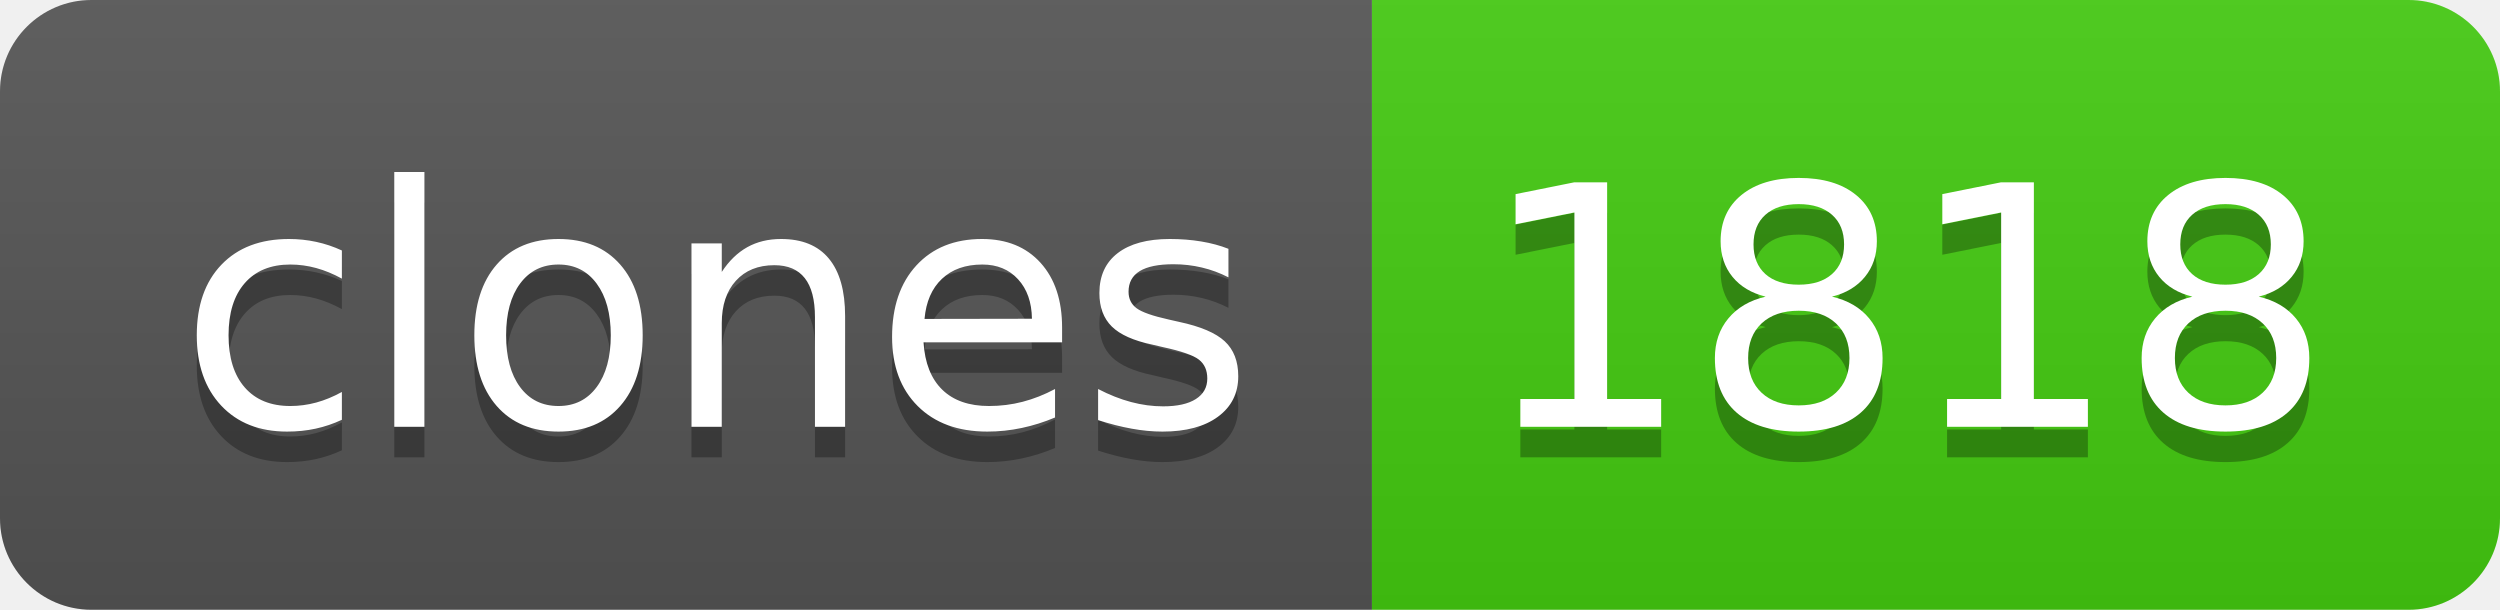
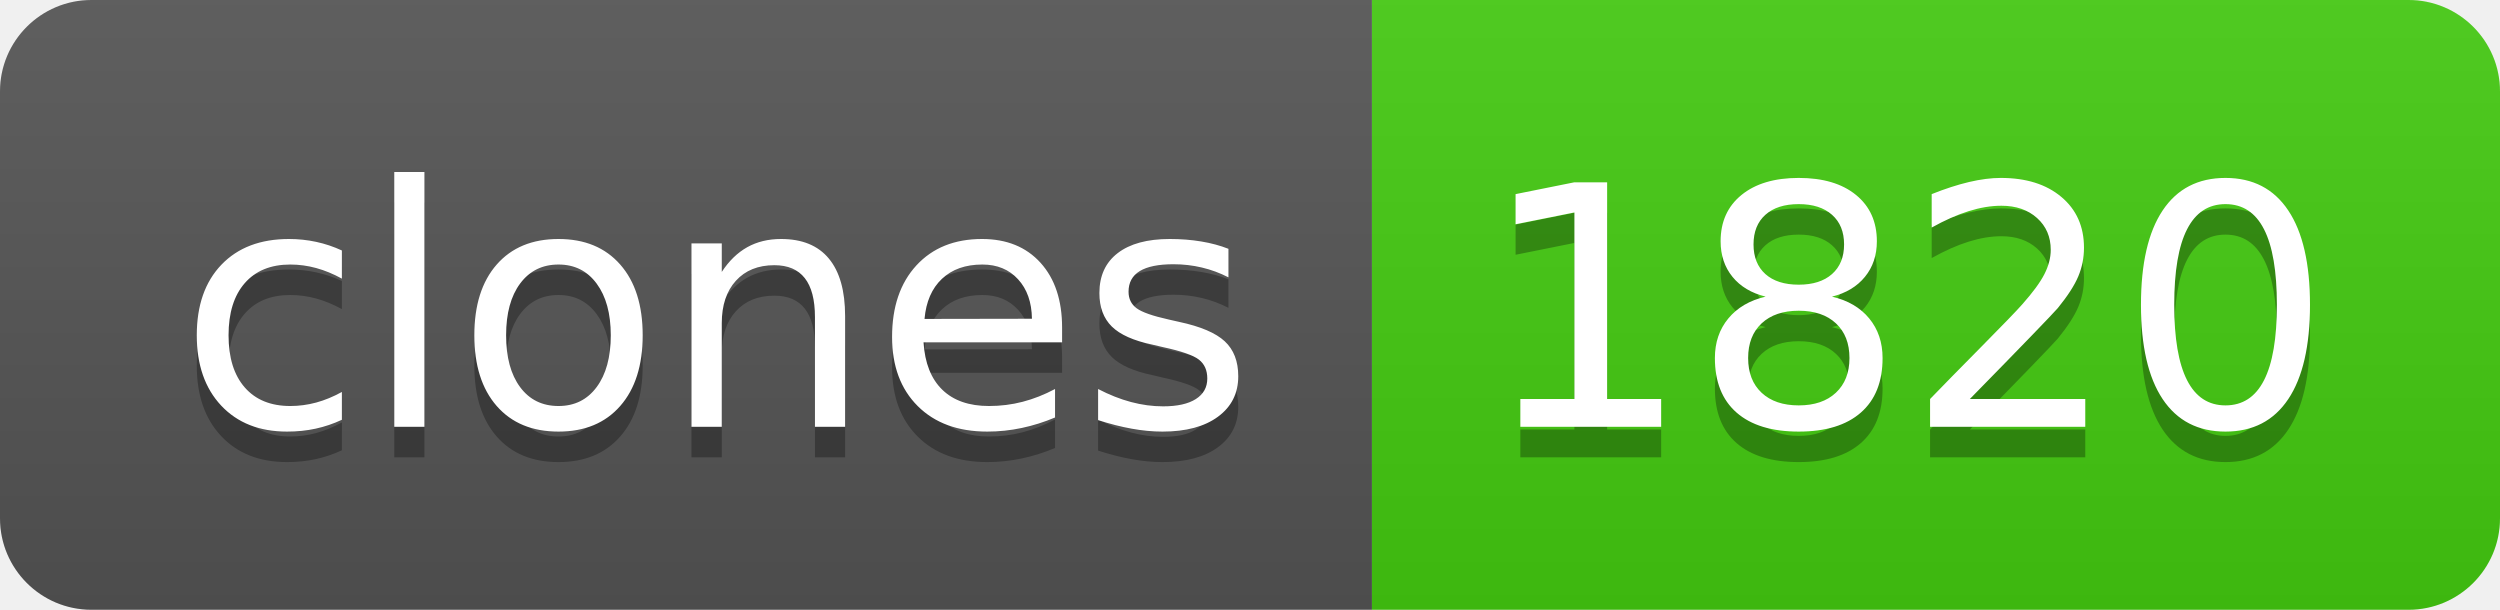
- <svg xmlns="http://www.w3.org/2000/svg" width="82" height="20" role="img" aria-label="clones: 1818">
+ <svg xmlns="http://www.w3.org/2000/svg" width="82" height="20" role="img" aria-label="clones: 1820">
  <linearGradient id="s" x2="0" y2="100%">
    <stop offset="0" stop-color="#bbb" stop-opacity=".1" />
    <stop offset="1" stop-opacity=".1" />
  </linearGradient>
  <clipPath id="r">
    <rect width="82" height="20" rx="3" fill="#fff" />
  </clipPath>
  <g clip-path="url(#r)">
    <rect width="45" height="20" fill="#555" />
    <rect x="45" width="37" height="20" fill="#4c1" />
    <rect width="82" height="20" fill="url(#s)" />
  </g>
  <g fill="#fff" text-anchor="middle" font-family="Verdana,Geneva,DejaVu Sans,sans-serif" text-rendering="geometricPrecision" font-size="110">
    <text aria-hidden="true" x="235" y="150" fill="#010101" fill-opacity=".3" transform="scale(.1)" textLength="350">clones</text>
    <text x="235" y="140" transform="scale(.1)" fill="#fff" textLength="350">clones</text>
-     <text aria-hidden="true" x="625" y="150" fill="#010101" fill-opacity=".3" transform="scale(.1)" textLength="270">1818</text>
-     <text x="625" y="140" transform="scale(.1)" fill="#fff" textLength="270">1818</text>
+     <text aria-hidden="true" x="625" y="150" fill="#010101" fill-opacity=".3" transform="scale(.1)" textLength="270">1820</text>
+     <text x="625" y="140" transform="scale(.1)" fill="#fff" textLength="270">1820</text>
  </g>
</svg>
